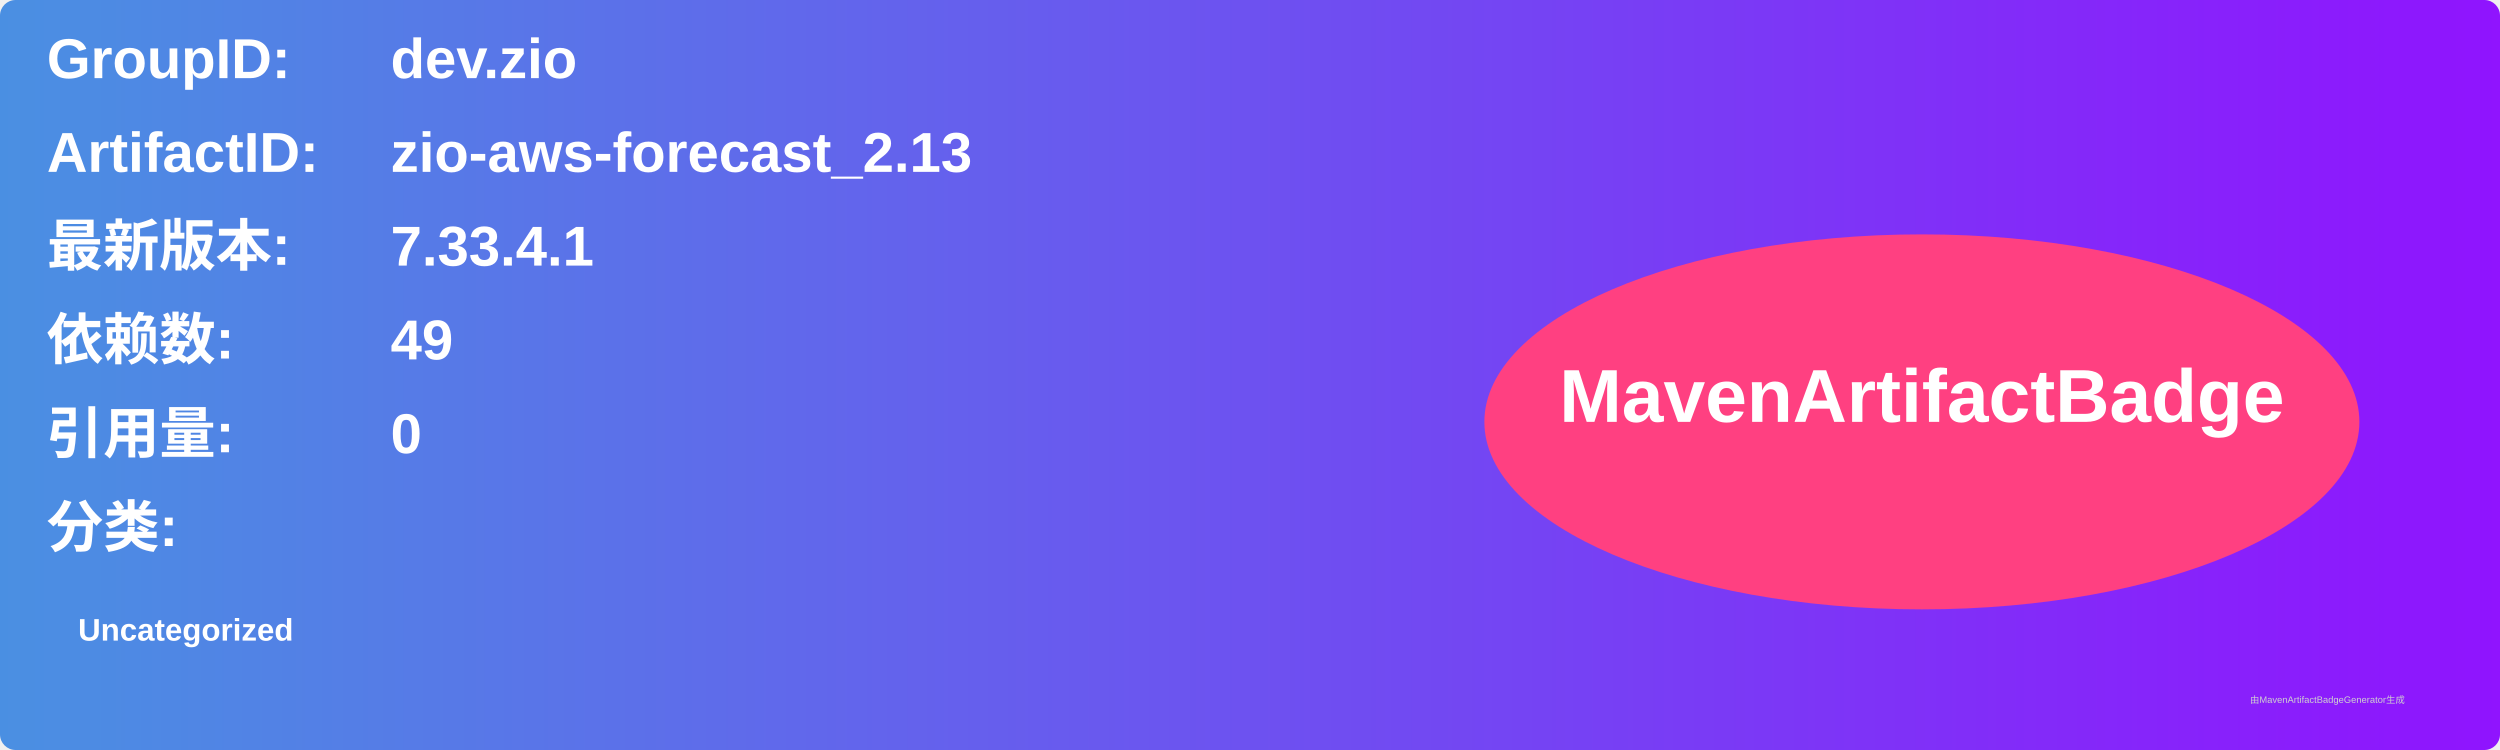
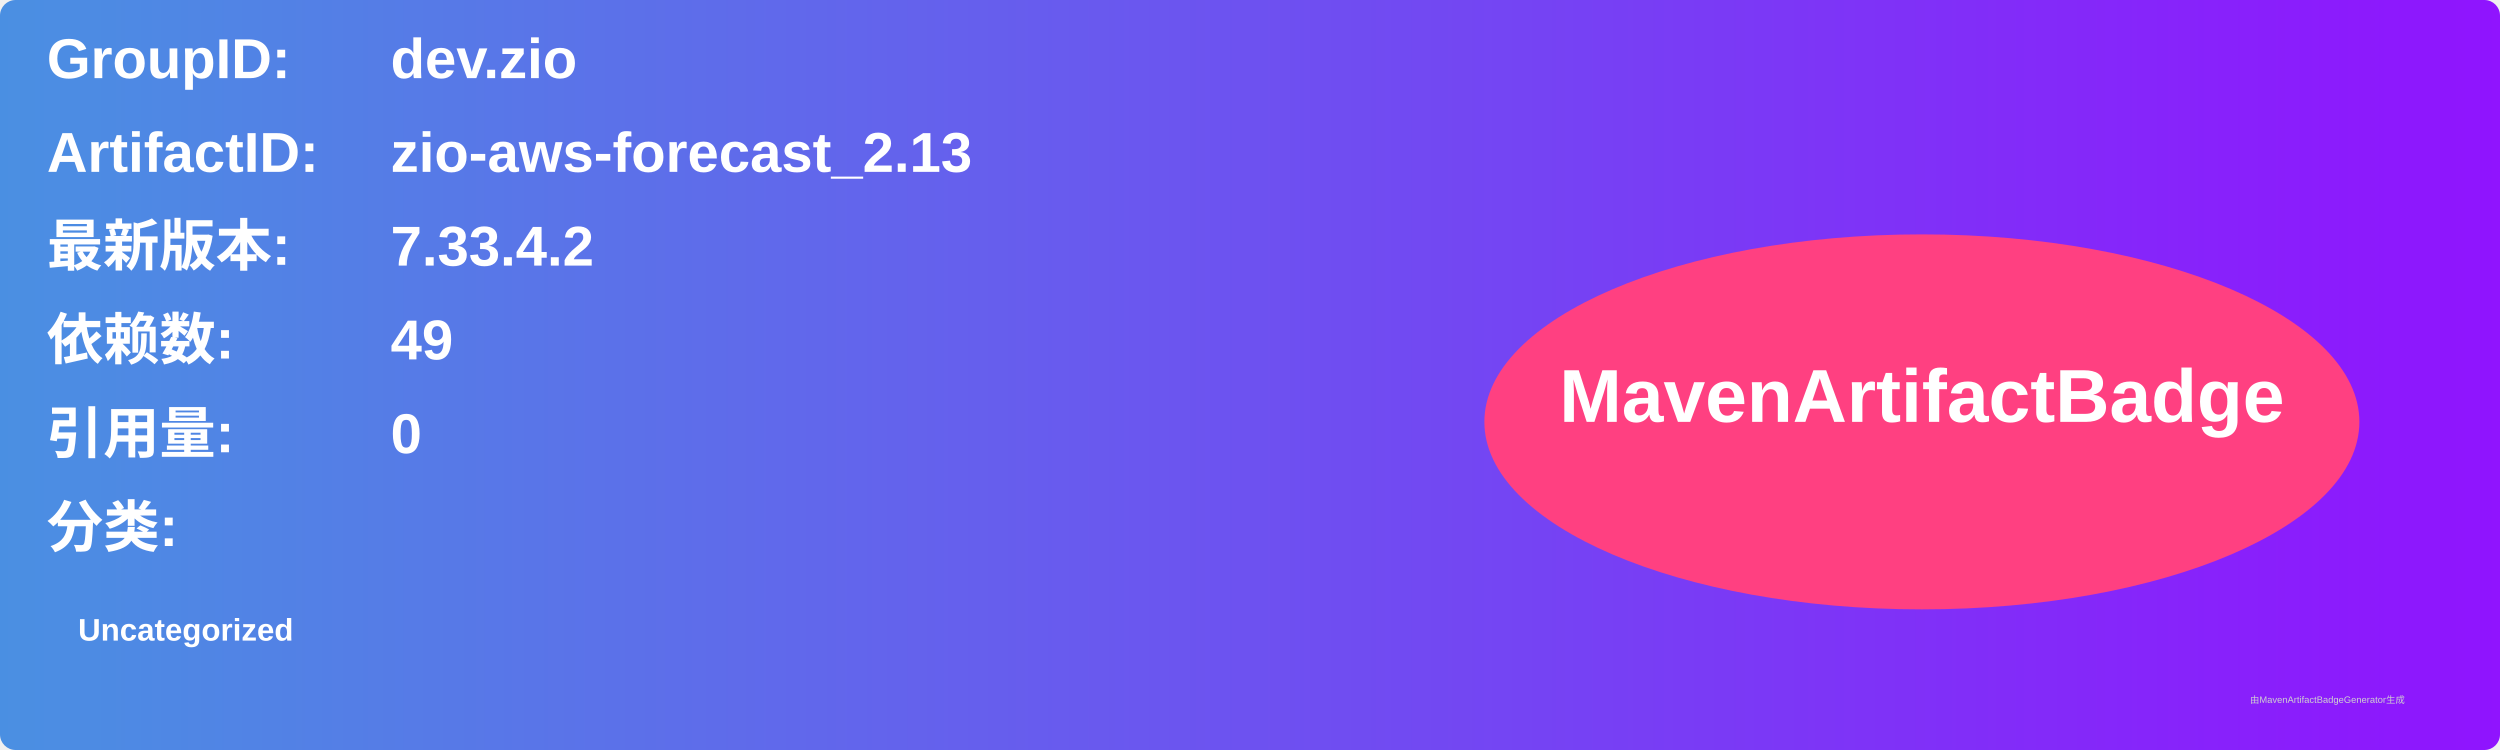
<svg xmlns="http://www.w3.org/2000/svg" width="800" height="240" viewBox="0 0 800 240">
  <linearGradient id="grad" x1="0%" y1="0%" x2="100%" y2="0%">
    <stop offset="0%" stop-color="#4a90e2" />
    <stop offset="100%" stop-color="#9013fe" />
  </linearGradient>
  <rect width="100%" height="100%" rx="5" ry="5" fill="url(#grad)" />
  <g transform="translate(15, 15)">
    <text x="0" y="10" font-family="Arial" font-size="18" fill="white" font-weight="bold" width="260">GroupID:</text>
    <text x="110" y="10" font-family="Arial" font-size="18" fill="white" font-weight="bold" width="460">dev.zio</text>
    <text x="0" y="40" font-family="Arial" font-size="18" fill="white" font-weight="bold" width="260">ArtifactID:</text>
    <text x="110" y="40" font-family="Arial" font-size="18" fill="white" font-weight="bold" width="460">zio-aws-forecast_2.13</text>
    <text x="0" y="70" font-family="Arial" font-size="18" fill="white" font-weight="bold">最新版本:</text>
    <text x="110" y="70" font-family="Arial" font-size="18" fill="white" font-weight="bold">
-       <tspan font-weight="bold">7.33.4.1</tspan>
+       <tspan font-weight="bold">7.33.4.2</tspan>
    </text>
    <text x="0" y="100" font-family="Arial" font-size="18" fill="white" font-weight="bold">依赖数: </text>
    <text x="110" y="100" font-family="Arial" font-size="18" fill="white">
      <tspan font-weight="bold">49</tspan>
    </text>
    <text x="0" y="130" font-family="Arial" font-size="18" fill="white" font-weight="bold">引用量: </text>
    <text x="110" y="130" font-family="Arial" font-size="18" fill="white">
      <tspan font-weight="bold">0</tspan>
    </text>
    <text x="0" y="160" font-family="Arial" font-size="18" fill="white" font-weight="bold">分类:</text>
    <text x="10" y="190" font-family="Arial" font-size="10" fill="white">
      <tspan font-weight="bold">Uncategorized</tspan>
    </text>
    <ellipse cx="600" cy="120" rx="140" ry="60" fill="#ff4081" />
    <text x="600" y="120" text-anchor="middle" font-family="Arial" font-size="24" fill="white" font-weight="bold">MavenArtifactBadge</text>
  </g>
  <text x="720" y="225" font-family="Arial" font-size="3" fill="#d0d0d0">由MavenArtifactBadgeGenerator生成</text>
</svg>
